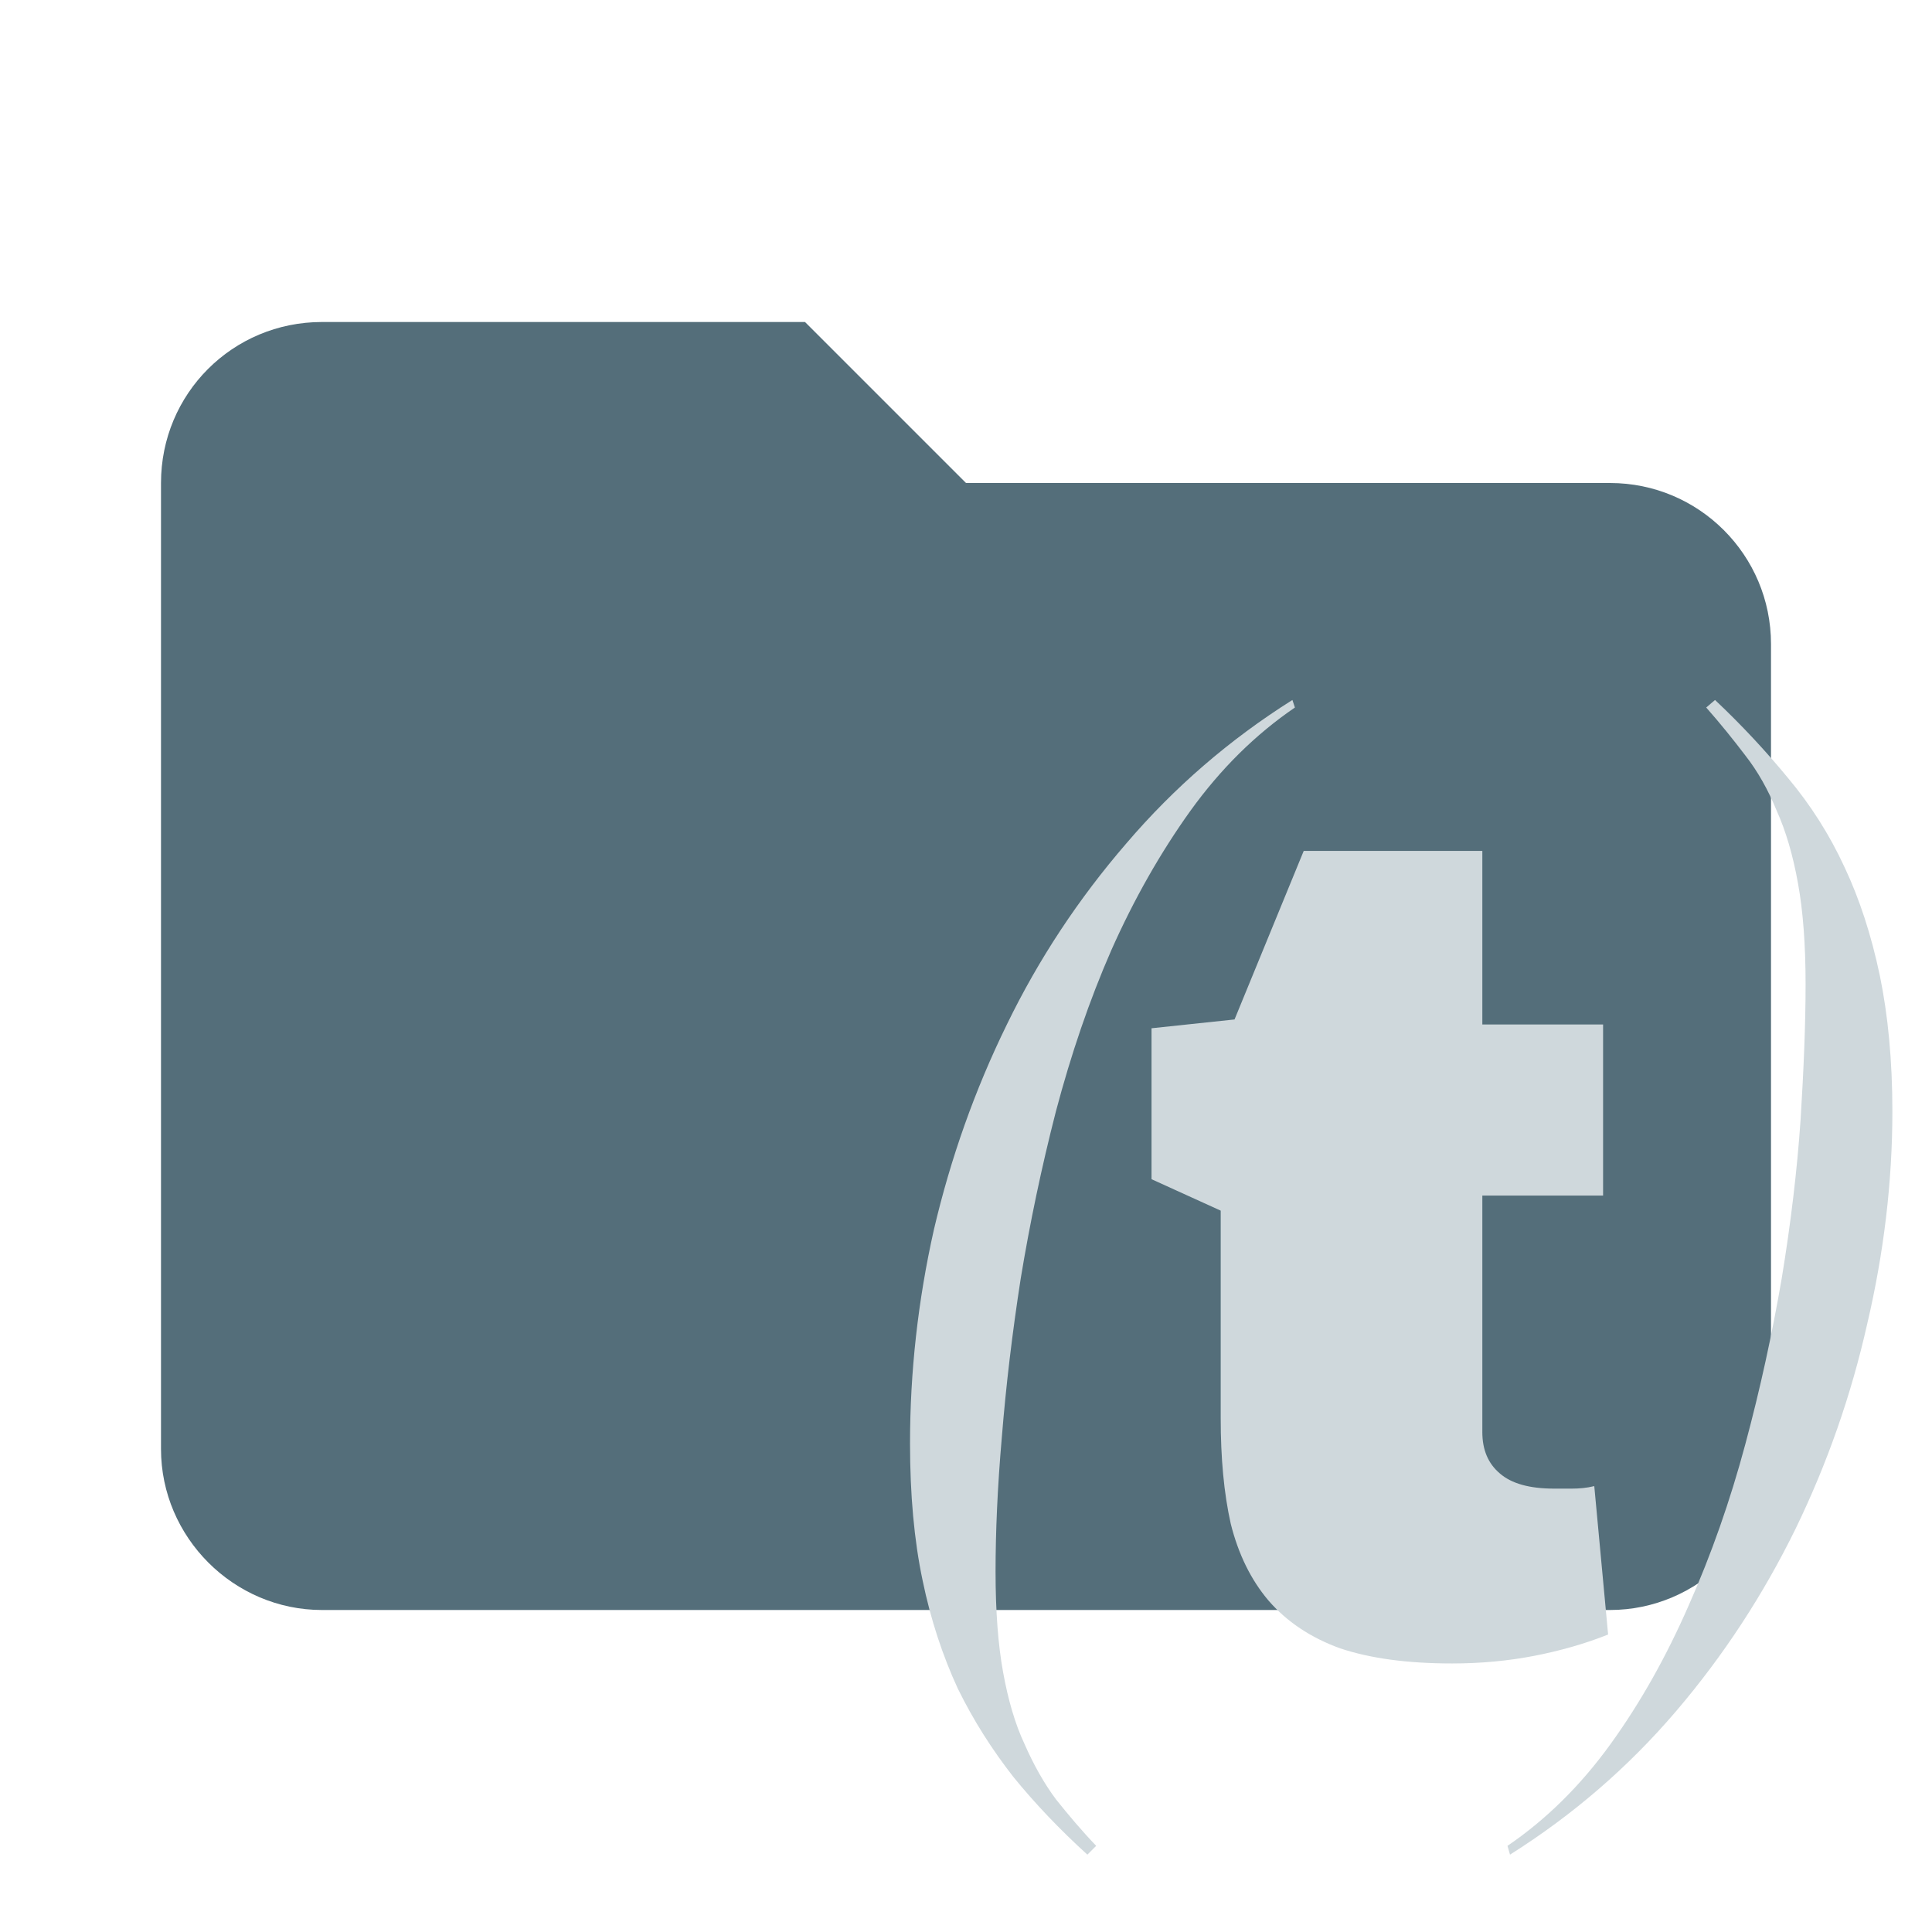
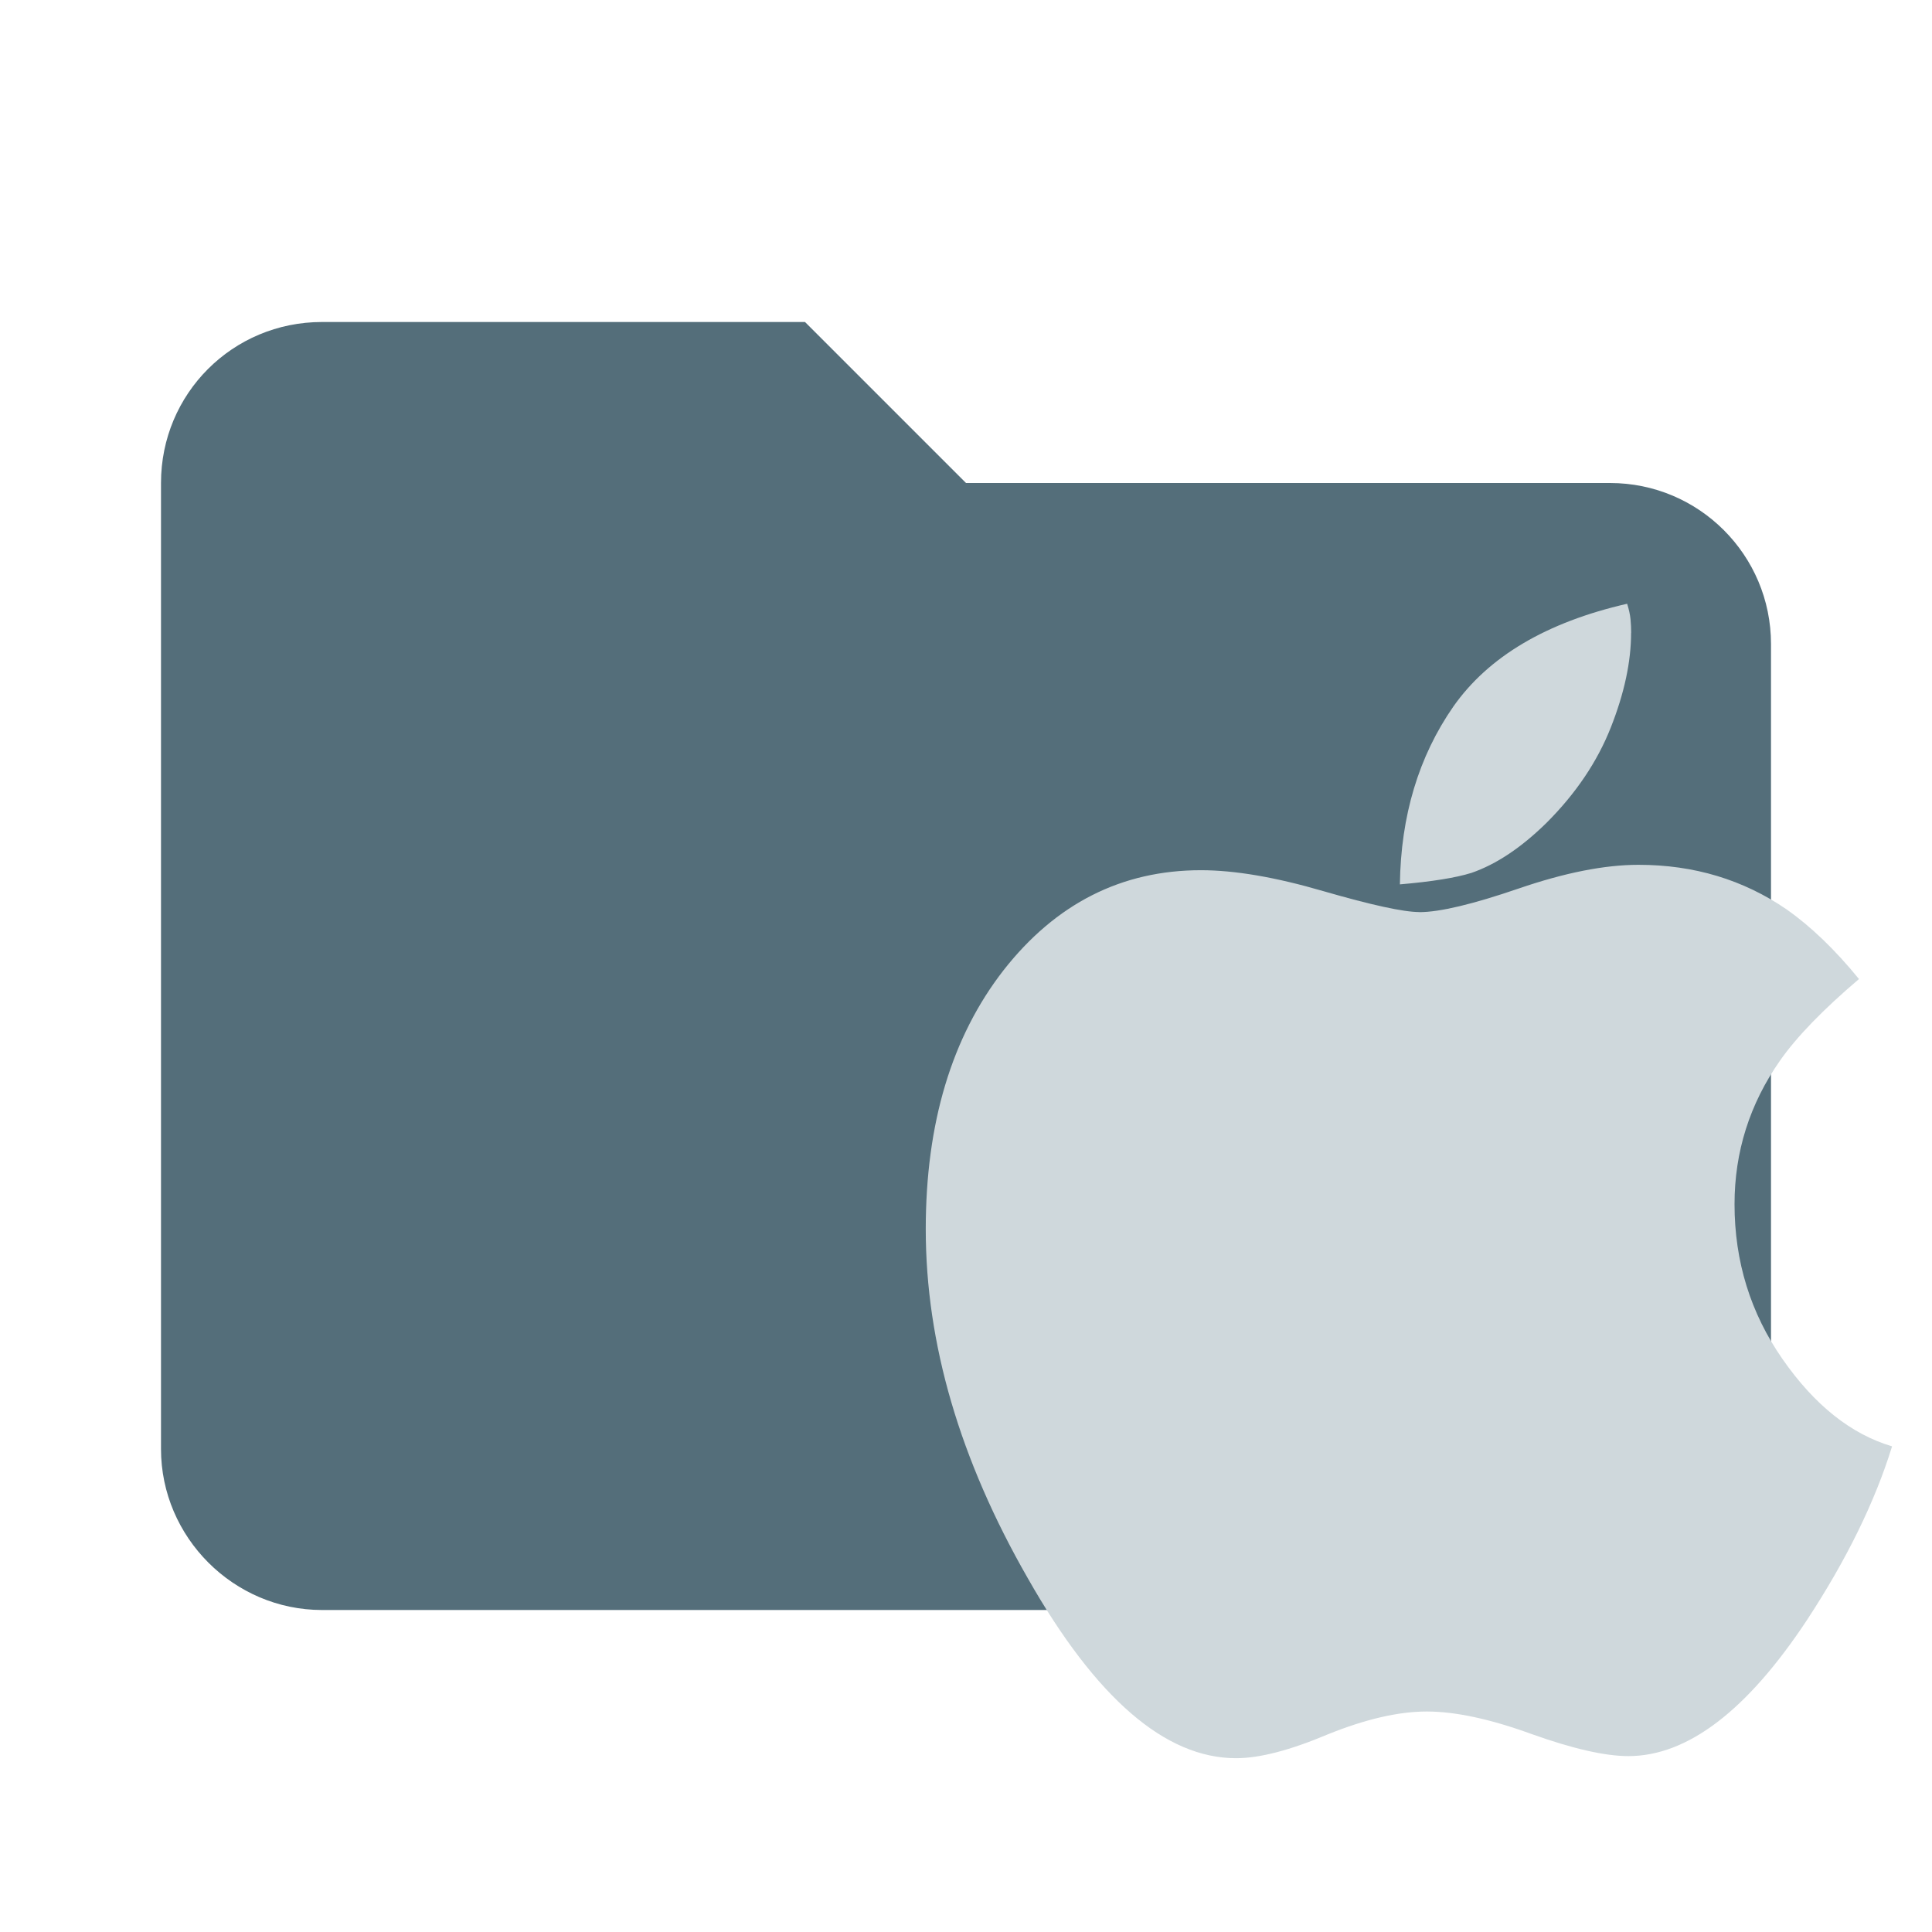
<svg xmlns="http://www.w3.org/2000/svg" clip-rule="evenodd" fill-rule="evenodd" stroke-linejoin="round" stroke-miterlimit="1.414" viewBox="0 0 24 24" version="1.1" id="svg2">
  <defs id="defs2" />
  <path d="M10 4H4c-1.11 0-2 .89-2 2v12c0 1.097.903 2 2 2h16c1.097 0 2-.903 2-2V8a2 2 0 0 0-2-2h-8l-2-2z" fill="#FFB300" fill-rule="nonzero" style="fill:#546e7a;fill-opacity:1" id="path1" />
-   <text xml:space="preserve" style="font-size:17.204px;fill:#cfd8dc;stroke-width:1.434" x="10.618" y="21.445" id="text2">
-     <tspan id="tspan2" x="10.618" y="21.445" style="stroke-width:1.434"></tspan>
-   </text>
+   <path d="m 17.632,11.331 q 0.378,0 1.235,-0.294 0.857,-0.294 1.487,-0.294 1.033,0 1.84,0.554 0.454,0.319 0.899,0.865 -0.672,0.571 -0.983,1.016 -0.563,0.806 -0.563,1.781 0,1.067 0.596,1.924 0.596,0.857 1.361,1.084 -0.319,1.033 -1.058,2.159 -1.117,1.689 -2.218,1.689 -0.437,0 -1.21,-0.277 -0.764,-0.277 -1.294,-0.277 -0.529,0 -1.235,0.286 -0.697,0.294 -1.134,0.294 -1.319,0 -2.587,-2.235 Q 11.5,17.396 11.5,15.27 q 0,-1.974 0.966,-3.217 0.974,-1.243 2.453,-1.243 0.63,0 1.52,0.26 0.899,0.26 1.193,0.26 z M 20.262,7.861 q 0,0.538 -0.252,1.176 -0.252,0.638 -0.798,1.184 -0.47,0.462 -0.932,0.622 -0.294,0.092 -0.89,0.143 0.017,-1.277 0.664,-2.209 0.655,-0.932 2.159,-1.277 0.034,0.109 0.042,0.193 0.008,0.084 0.008,0.168 z" id="text2" style="font-size:17.204px;fill:#cfd8dc;stroke-width:1.434" aria-label="" />
</svg>
